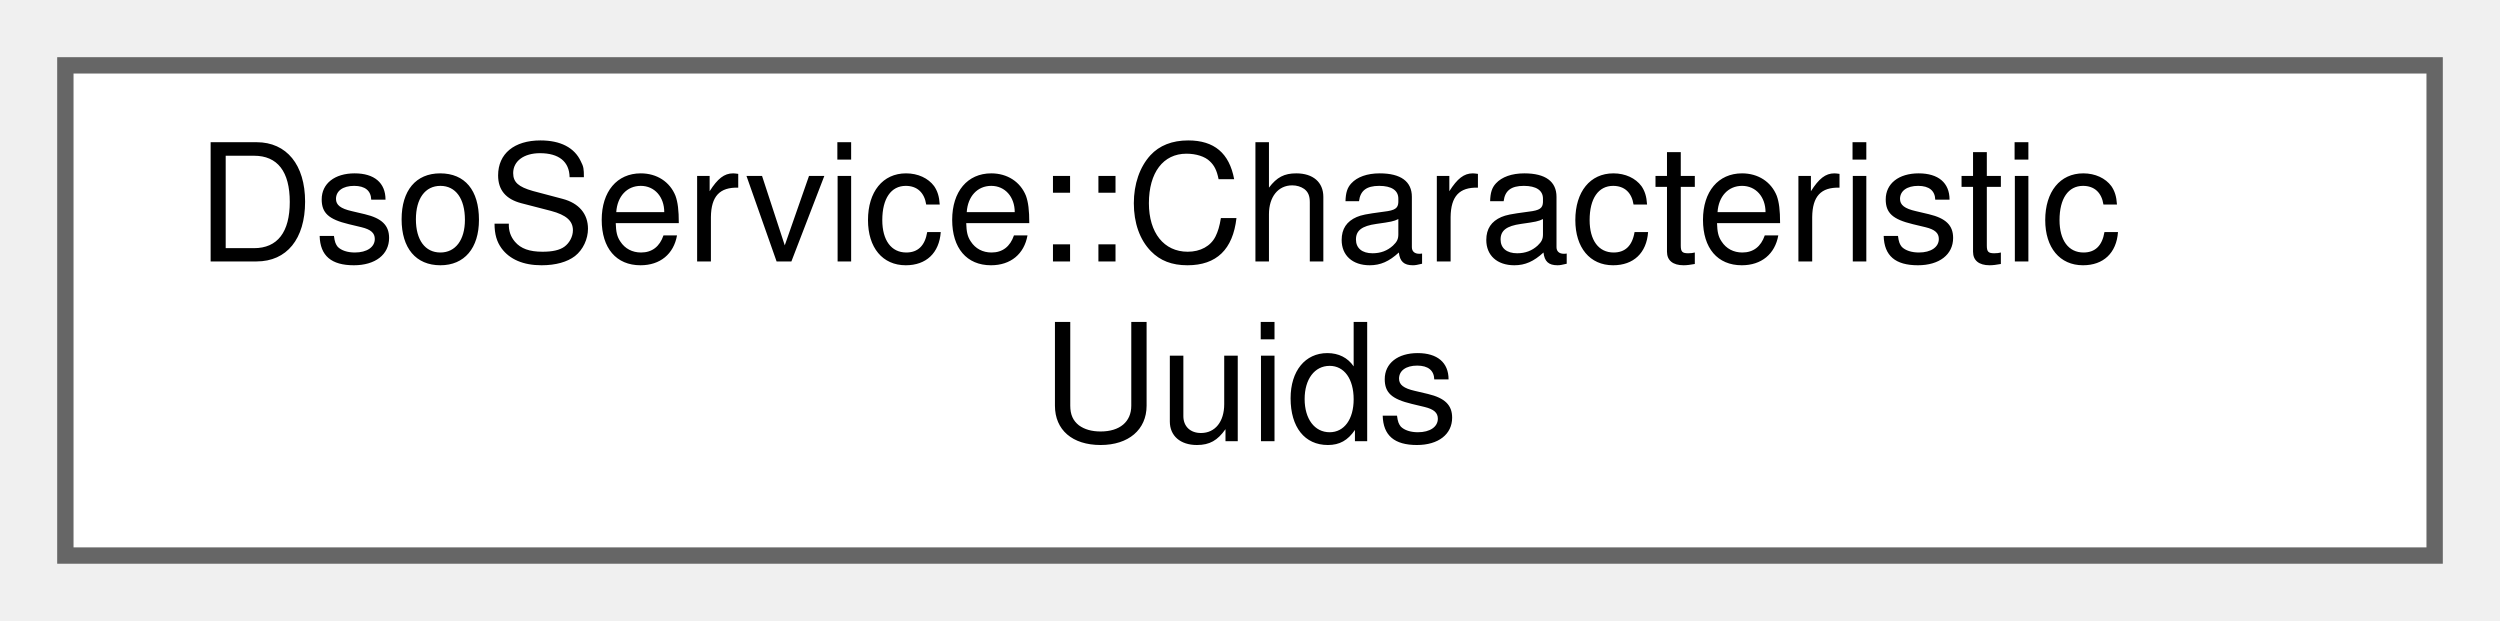
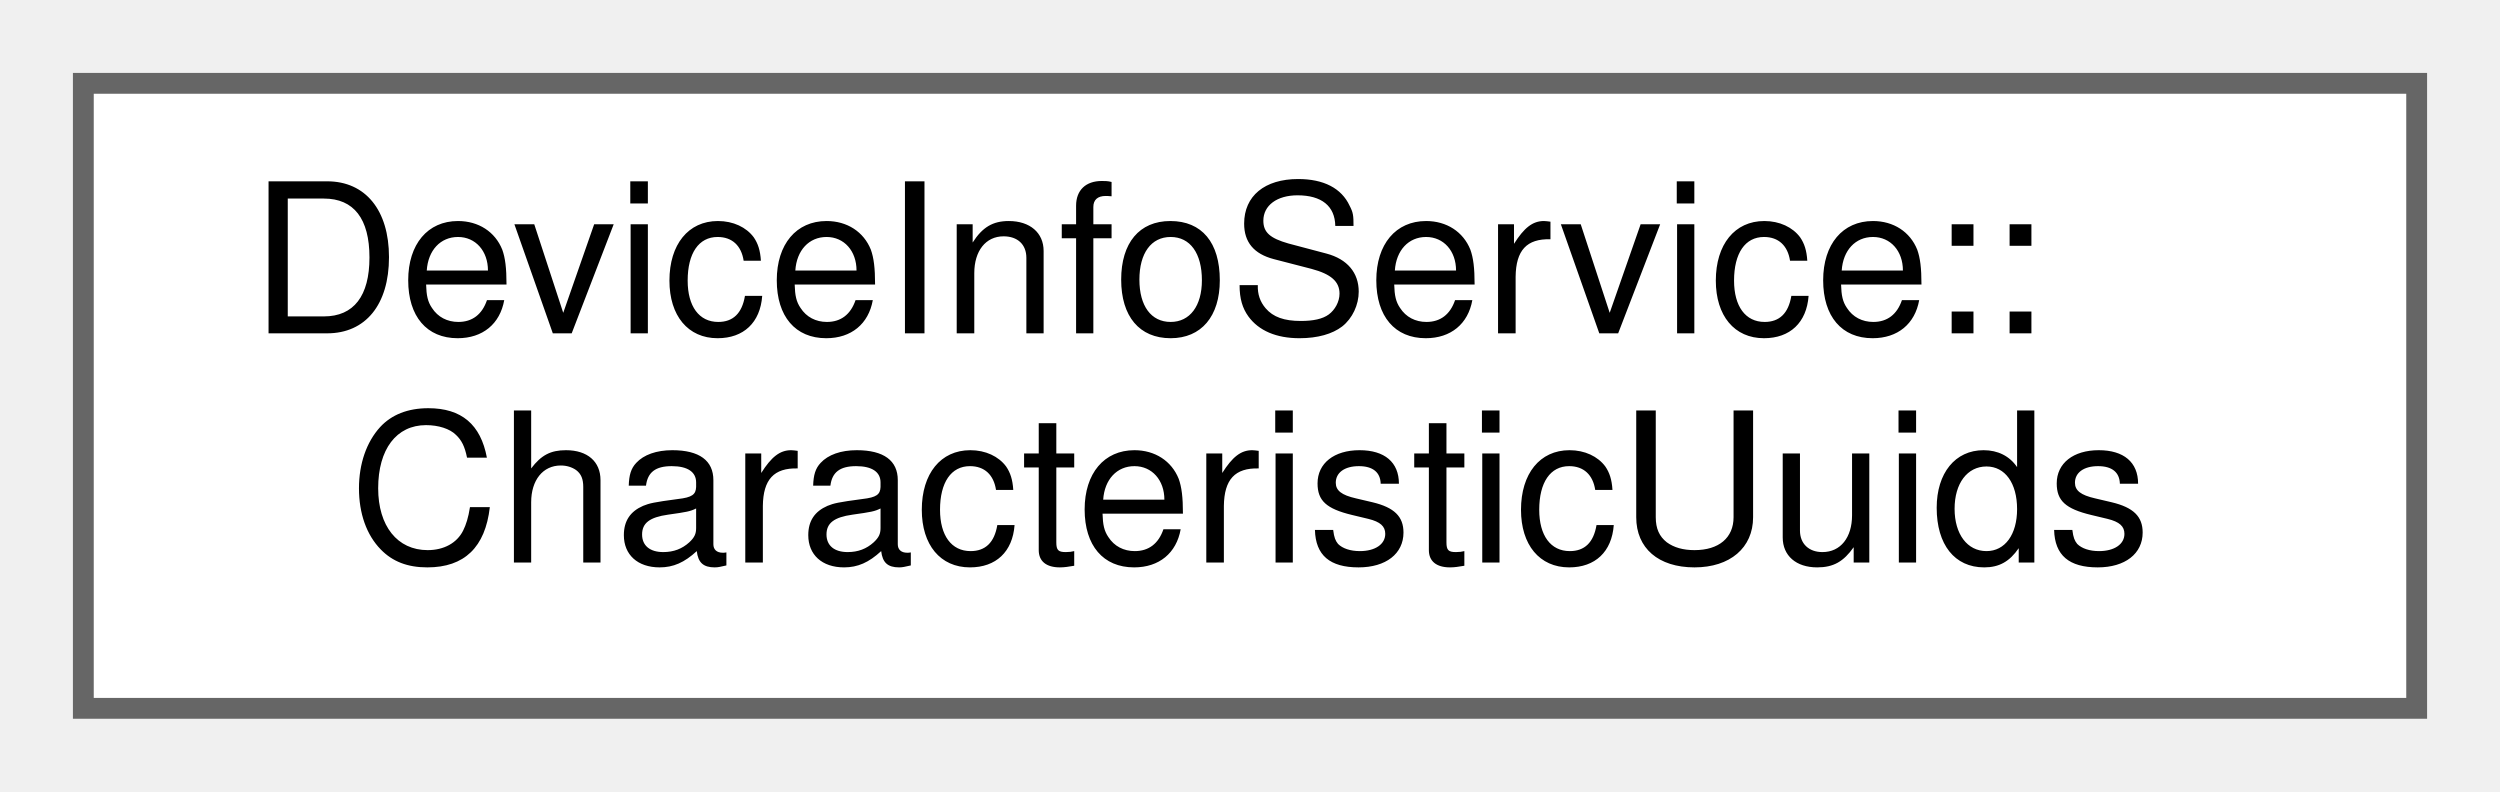
- <svg xmlns="http://www.w3.org/2000/svg" xmlns:xlink="http://www.w3.org/1999/xlink" width="153pt" height="38pt" viewBox="0.00 0.00 153.00 38.00">
+ <svg xmlns="http://www.w3.org/2000/svg" xmlns:xlink="http://www.w3.org/1999/xlink" width="120pt" height="38pt" viewBox="0.00 0.00 120.00 38.00">
  <g id="graph0" class="graph" transform="scale(1 1) rotate(0) translate(4 34)">
    <g id="Node000000" class="node">
      <g id="a_Node000000">
-         <a xlink:href="structDsoService_1_1CharacteristicUuids.html" target="_top" xlink:title="Characteristics available via the DSO service.">
-           <polygon fill="white" stroke="#666666" points="145,-30 0,-30 0,0 145,0 145,-30" />
-           <text text-anchor="start" x="8" y="-18" font-family="Helvetica,sans-Serif" font-size="10.00">DsoService::Characteristic</text>
-           <text text-anchor="middle" x="72.5" y="-7" font-family="Helvetica,sans-Serif" font-size="10.00">Uuids</text>
+         <a xlink:href="structDeviceInfoService_1_1CharacteristicUuids.html" target="_top" xlink:title="Characteristics available via the Device Info service.">
+           <polygon fill="white" stroke="#666666" points="112,-30 0,-30 0,0 112,0 112,-30" />
+           <text text-anchor="start" x="8" y="-18" font-family="Helvetica,sans-Serif" font-size="10.00">DeviceInfoService::</text>
+           <text text-anchor="middle" x="56" y="-7" font-family="Helvetica,sans-Serif" font-size="10.00">CharacteristicUuids</text>
        </a>
      </g>
    </g>
  </g>
</svg>
